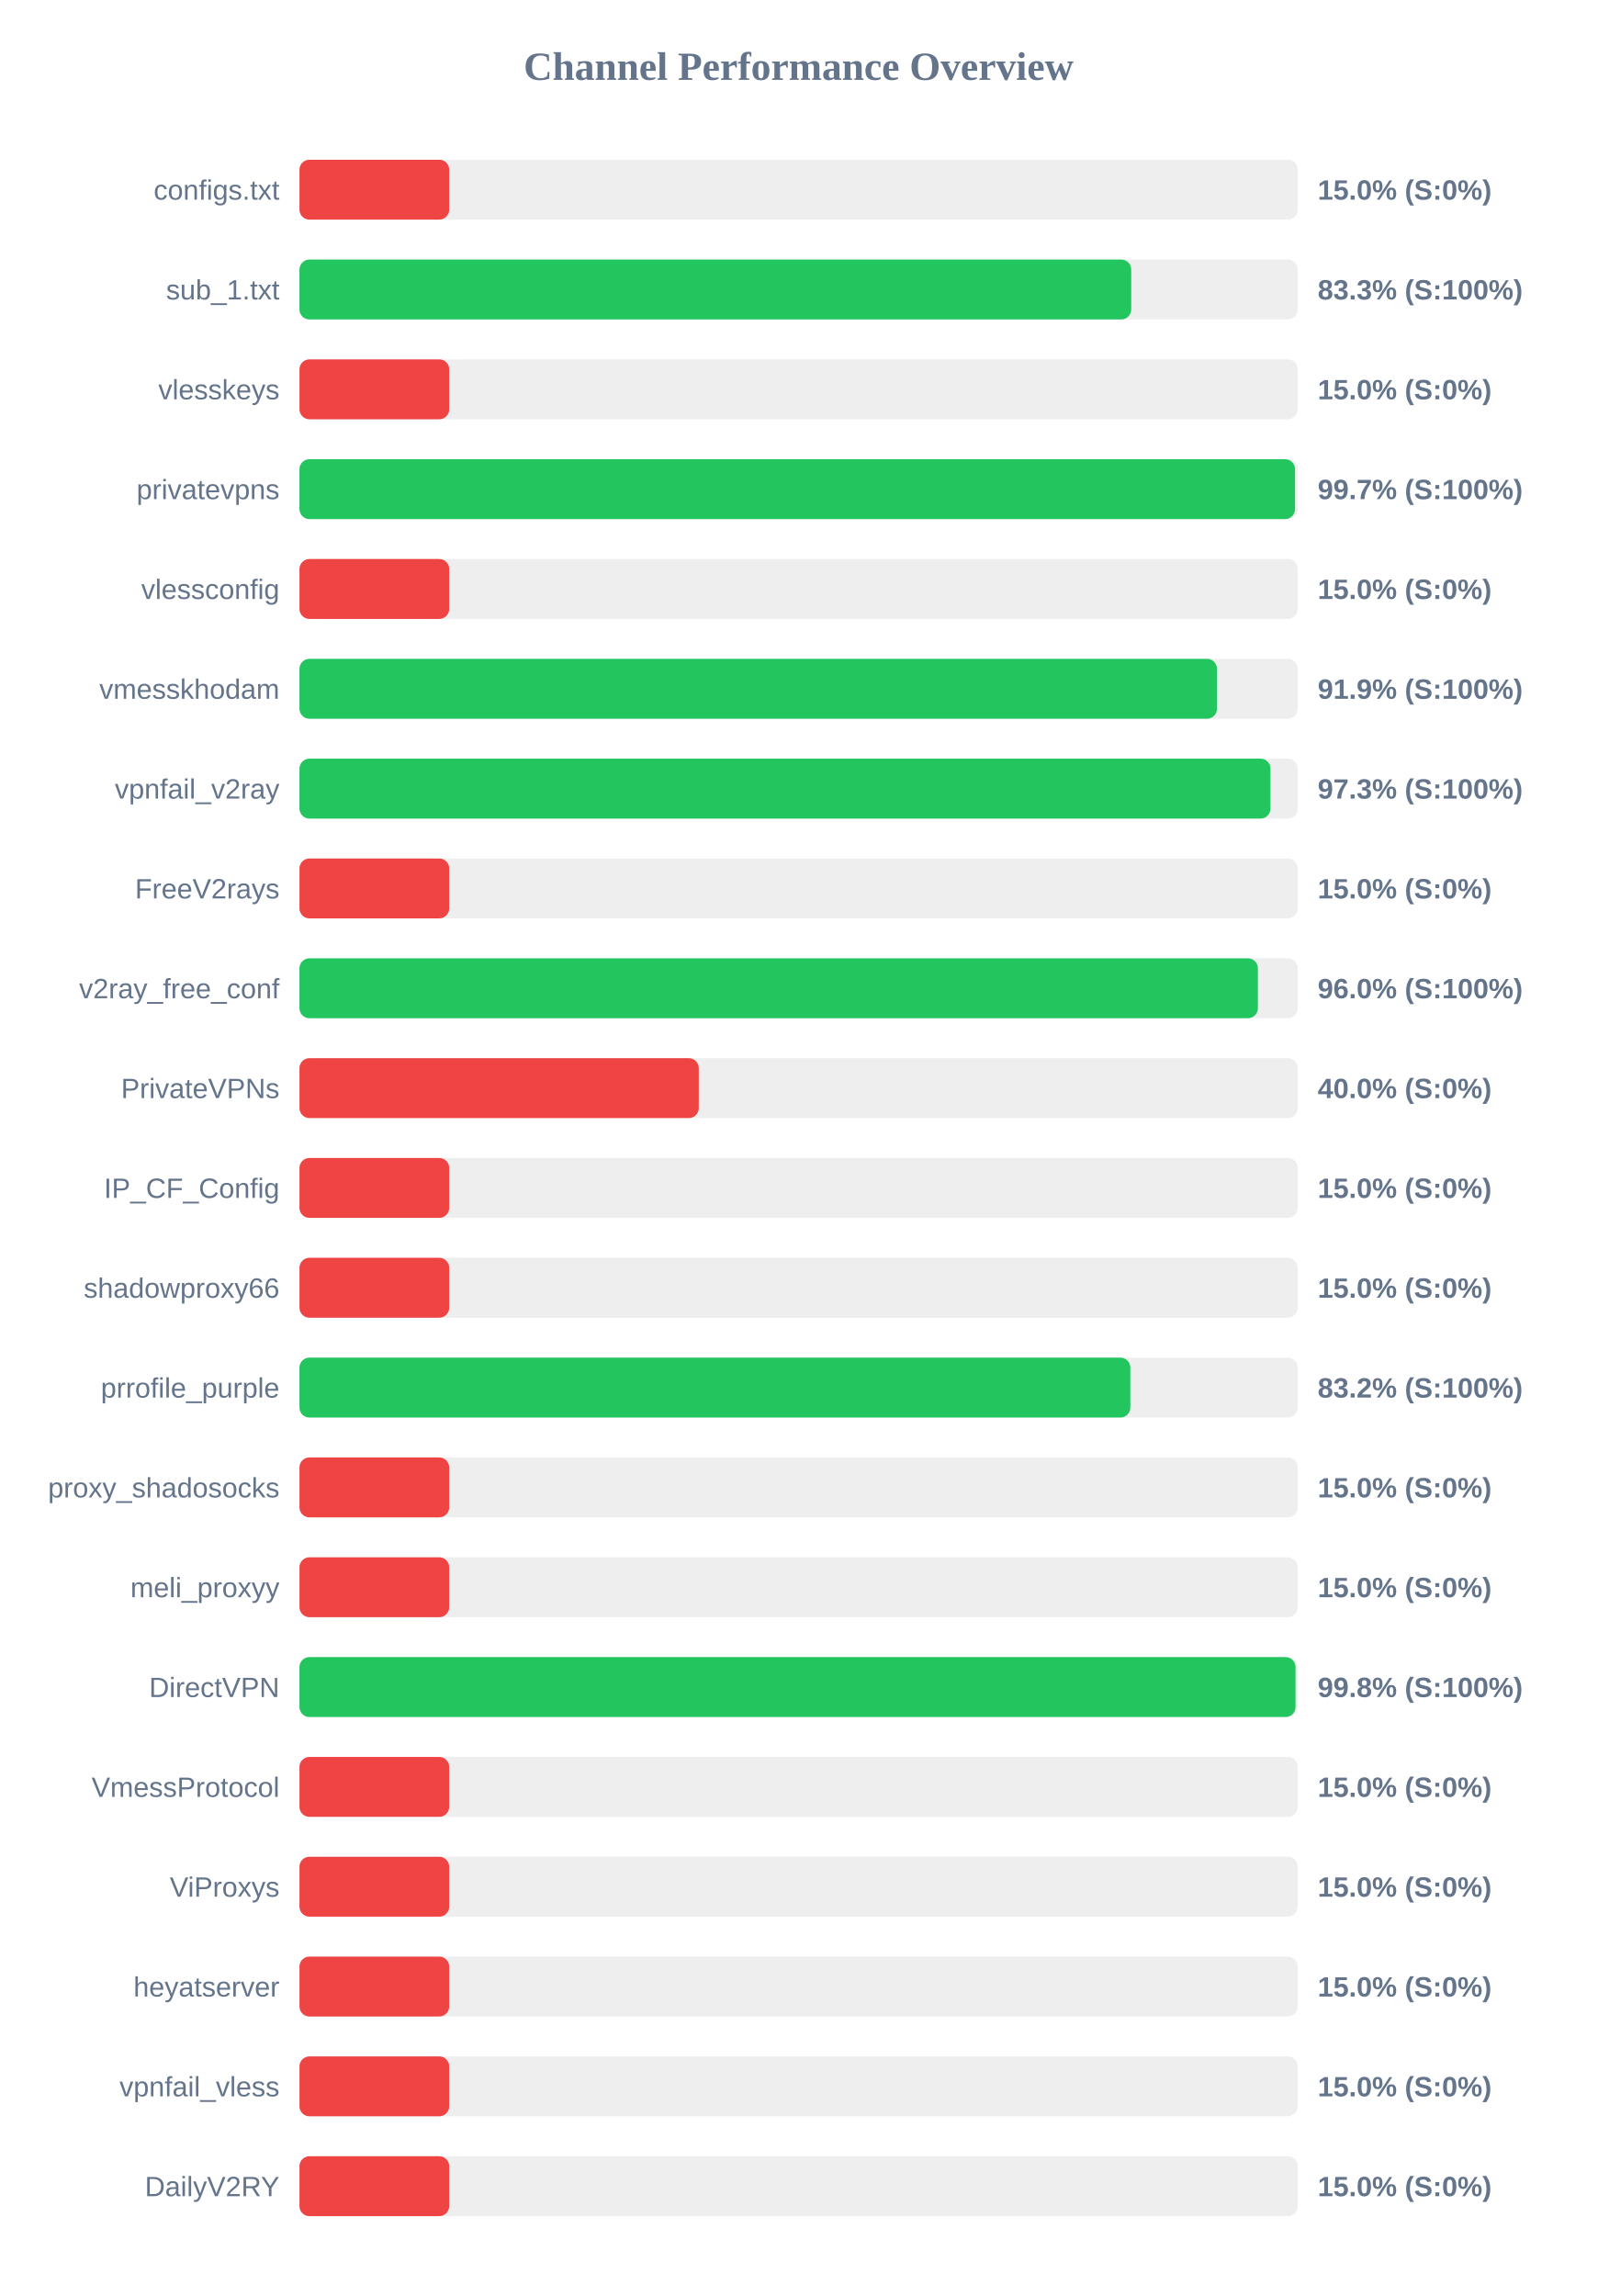
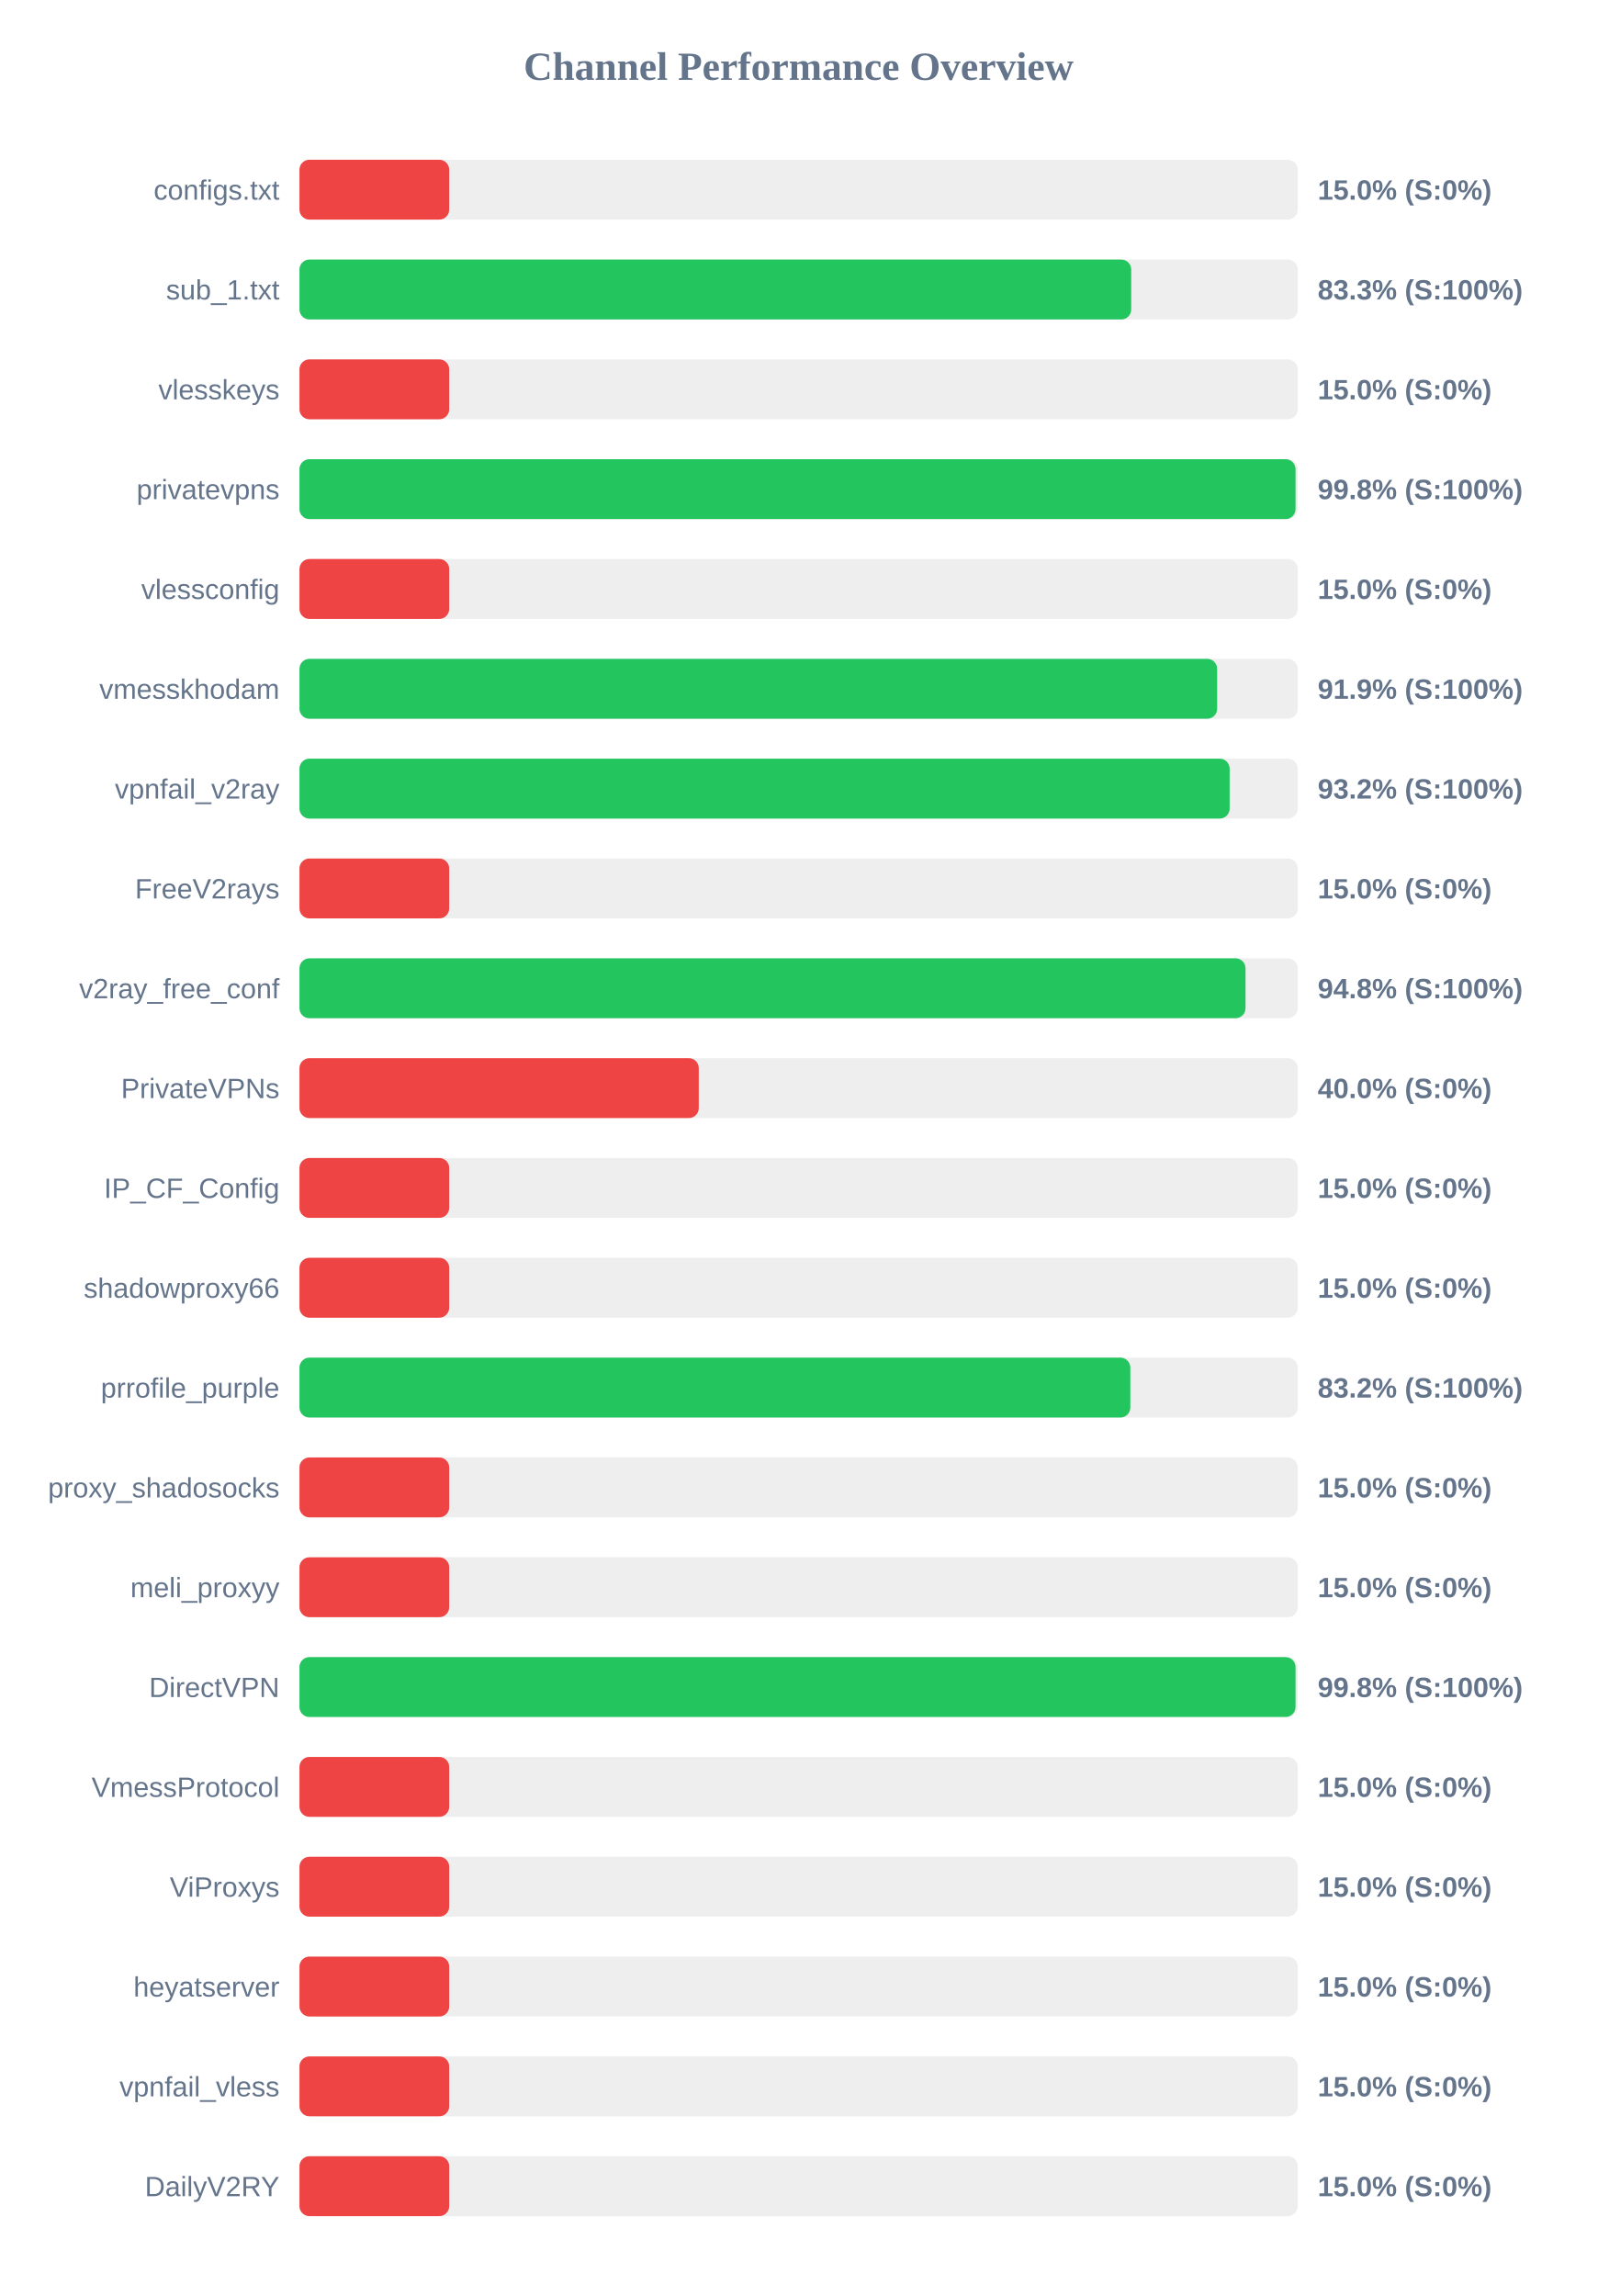
<svg xmlns="http://www.w3.org/2000/svg" width="800" height="1150" version="1.1">
  <style>
        .row { font: 14px Arial; fill: #64748b; }
        .score { font: bold 14px Arial; fill: #64748b; }
    </style>
  <text x="400" y="40" text-anchor="middle" font-size="20px" font-weight="bold" fill="#64748b">Channel Performance Overview</text>
  <rect x="150" y="80" width="500" height="30" fill="#eee" rx="5" />
  <rect x="150" y="80" width="75.0" height="30" fill="#ef4444" rx="5" />
  <text x="140" y="100" text-anchor="end" class="row">configs.txt</text>
  <text x="660" y="100" text-anchor="start" class="score">15.0% (S:0%)</text>
  <rect x="150" y="130" width="500" height="30" fill="#eee" rx="5" />
  <rect x="150" y="130" width="416.6" height="30" fill="#22c55e" rx="5" />
  <text x="140" y="150" text-anchor="end" class="row">sub_1.txt</text>
  <text x="660" y="150" text-anchor="start" class="score">83.3% (S:100%)</text>
  <rect x="150" y="180" width="500" height="30" fill="#eee" rx="5" />
  <rect x="150" y="180" width="75.0" height="30" fill="#ef4444" rx="5" />
  <text x="140" y="200" text-anchor="end" class="row">vlesskeys</text>
  <text x="660" y="200" text-anchor="start" class="score">15.0% (S:0%)</text>
  <rect x="150" y="230" width="500" height="30" fill="#eee" rx="5" />
-   <rect x="150" y="230" width="498.65" height="30" fill="#22c55e" rx="5" />
+   <rect x="150" y="230" width="498.9" height="30" fill="#22c55e" rx="5" />
  <text x="140" y="250" text-anchor="end" class="row">privatevpns</text>
-   <text x="660" y="250" text-anchor="start" class="score">99.7% (S:100%)</text>
+   <text x="660" y="250" text-anchor="start" class="score">99.8% (S:100%)</text>
  <rect x="150" y="280" width="500" height="30" fill="#eee" rx="5" />
  <rect x="150" y="280" width="75.0" height="30" fill="#ef4444" rx="5" />
  <text x="140" y="300" text-anchor="end" class="row">vlessconfig</text>
  <text x="660" y="300" text-anchor="start" class="score">15.0% (S:0%)</text>
  <rect x="150" y="330" width="500" height="30" fill="#eee" rx="5" />
-   <rect x="150" y="330" width="459.55" height="30" fill="#22c55e" rx="5" />
+   <rect x="150" y="330" width="459.65" height="30" fill="#22c55e" rx="5" />
  <text x="140" y="350" text-anchor="end" class="row">vmesskhodam</text>
  <text x="660" y="350" text-anchor="start" class="score">91.9% (S:100%)</text>
  <rect x="150" y="380" width="500" height="30" fill="#eee" rx="5" />
-   <rect x="150" y="380" width="486.35" height="30" fill="#22c55e" rx="5" />
+   <rect x="150" y="380" width="465.9" height="30" fill="#22c55e" rx="5" />
  <text x="140" y="400" text-anchor="end" class="row">vpnfail_v2ray</text>
-   <text x="660" y="400" text-anchor="start" class="score">97.3% (S:100%)</text>
+   <text x="660" y="400" text-anchor="start" class="score">93.2% (S:100%)</text>
  <rect x="150" y="430" width="500" height="30" fill="#eee" rx="5" />
  <rect x="150" y="430" width="75.0" height="30" fill="#ef4444" rx="5" />
  <text x="140" y="450" text-anchor="end" class="row">FreeV2rays</text>
  <text x="660" y="450" text-anchor="start" class="score">15.0% (S:0%)</text>
  <rect x="150" y="480" width="500" height="30" fill="#eee" rx="5" />
-   <rect x="150" y="480" width="480.05" height="30" fill="#22c55e" rx="5" />
+   <rect x="150" y="480" width="473.85" height="30" fill="#22c55e" rx="5" />
  <text x="140" y="500" text-anchor="end" class="row">v2ray_free_conf</text>
-   <text x="660" y="500" text-anchor="start" class="score">96.0% (S:100%)</text>
+   <text x="660" y="500" text-anchor="start" class="score">94.8% (S:100%)</text>
  <rect x="150" y="530" width="500" height="30" fill="#eee" rx="5" />
  <rect x="150" y="530" width="200.0" height="30" fill="#ef4444" rx="5" />
  <text x="140" y="550" text-anchor="end" class="row">PrivateVPNs</text>
  <text x="660" y="550" text-anchor="start" class="score">40.0% (S:0%)</text>
  <rect x="150" y="580" width="500" height="30" fill="#eee" rx="5" />
  <rect x="150" y="580" width="75.0" height="30" fill="#ef4444" rx="5" />
  <text x="140" y="600" text-anchor="end" class="row">IP_CF_Config</text>
  <text x="660" y="600" text-anchor="start" class="score">15.0% (S:0%)</text>
  <rect x="150" y="630" width="500" height="30" fill="#eee" rx="5" />
  <rect x="150" y="630" width="75.0" height="30" fill="#ef4444" rx="5" />
  <text x="140" y="650" text-anchor="end" class="row">shadowproxy66</text>
  <text x="660" y="650" text-anchor="start" class="score">15.0% (S:0%)</text>
  <rect x="150" y="680" width="500" height="30" fill="#eee" rx="5" />
  <rect x="150" y="680" width="416.15" height="30" fill="#22c55e" rx="5" />
  <text x="140" y="700" text-anchor="end" class="row">prrofile_purple</text>
  <text x="660" y="700" text-anchor="start" class="score">83.2% (S:100%)</text>
  <rect x="150" y="730" width="500" height="30" fill="#eee" rx="5" />
  <rect x="150" y="730" width="75.0" height="30" fill="#ef4444" rx="5" />
  <text x="140" y="750" text-anchor="end" class="row">proxy_shadosocks</text>
  <text x="660" y="750" text-anchor="start" class="score">15.0% (S:0%)</text>
  <rect x="150" y="780" width="500" height="30" fill="#eee" rx="5" />
  <rect x="150" y="780" width="75.0" height="30" fill="#ef4444" rx="5" />
  <text x="140" y="800" text-anchor="end" class="row">meli_proxyy</text>
  <text x="660" y="800" text-anchor="start" class="score">15.0% (S:0%)</text>
  <rect x="150" y="830" width="500" height="30" fill="#eee" rx="5" />
  <rect x="150" y="830" width="498.9" height="30" fill="#22c55e" rx="5" />
  <text x="140" y="850" text-anchor="end" class="row">DirectVPN</text>
  <text x="660" y="850" text-anchor="start" class="score">99.8% (S:100%)</text>
  <rect x="150" y="880" width="500" height="30" fill="#eee" rx="5" />
  <rect x="150" y="880" width="75.0" height="30" fill="#ef4444" rx="5" />
  <text x="140" y="900" text-anchor="end" class="row">VmessProtocol</text>
  <text x="660" y="900" text-anchor="start" class="score">15.0% (S:0%)</text>
  <rect x="150" y="930" width="500" height="30" fill="#eee" rx="5" />
  <rect x="150" y="930" width="75.0" height="30" fill="#ef4444" rx="5" />
  <text x="140" y="950" text-anchor="end" class="row">ViProxys</text>
  <text x="660" y="950" text-anchor="start" class="score">15.0% (S:0%)</text>
  <rect x="150" y="980" width="500" height="30" fill="#eee" rx="5" />
  <rect x="150" y="980" width="75.0" height="30" fill="#ef4444" rx="5" />
  <text x="140" y="1000" text-anchor="end" class="row">heyatserver</text>
  <text x="660" y="1000" text-anchor="start" class="score">15.0% (S:0%)</text>
  <rect x="150" y="1030" width="500" height="30" fill="#eee" rx="5" />
  <rect x="150" y="1030" width="75.0" height="30" fill="#ef4444" rx="5" />
  <text x="140" y="1050" text-anchor="end" class="row">vpnfail_vless</text>
  <text x="660" y="1050" text-anchor="start" class="score">15.0% (S:0%)</text>
  <rect x="150" y="1080" width="500" height="30" fill="#eee" rx="5" />
  <rect x="150" y="1080" width="75.0" height="30" fill="#ef4444" rx="5" />
  <text x="140" y="1100" text-anchor="end" class="row">DailyV2RY</text>
  <text x="660" y="1100" text-anchor="start" class="score">15.0% (S:0%)</text>
</svg>
